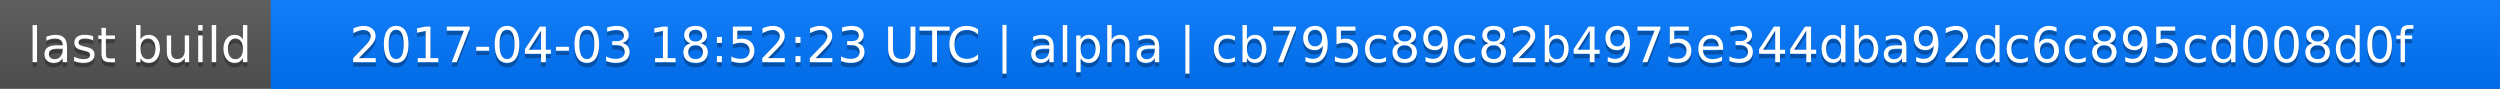
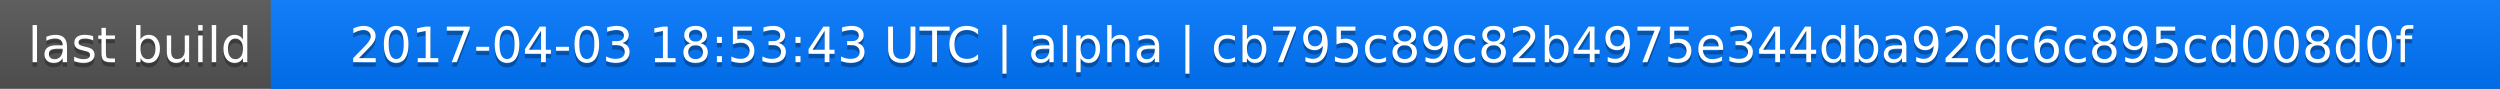
<svg xmlns="http://www.w3.org/2000/svg" width="563" height="20">
  <linearGradient id="a" x2="0" y2="100%">
    <stop offset="0" stop-color="#bbb" stop-opacity=".1" />
    <stop offset="1" stop-opacity=".1" />
  </linearGradient>
  <rect rx="0" width="563" height="20" fill="#555" />
  <rect rx="0" x="61" width="502" height="20" fill="#07f" />
  <path fill="#07f" d="M61 0h4v20h-4z" />
  <rect rx="0" width="563" height="20" fill="url(#a)" />
  <g fill="#fff" text-anchor="middle" font-family="DejaVu Sans,Verdana,Geneva,sans-serif" font-size="11">
    <text x="31.5" y="15" fill="#010101" fill-opacity=".3">last build</text>
    <text x="31.5" y="14">last build</text>
-     <text x="311" y="15" fill="#010101" fill-opacity=".3">2017-04-03 18:52:23 UTC | alpha | cb795c89c82b4975e344dba92dc6c895cd008d0f</text>
-     <text x="311" y="14">2017-04-03 18:52:23 UTC | alpha | cb795c89c82b4975e344dba92dc6c895cd008d0f</text>
+     <text x="311" y="15" fill="#010101" fill-opacity=".3">2017-04-03 18:53:43 UTC | alpha | cb795c89c82b4975e344dba92dc6c895cd008d0f</text>
+     <text x="311" y="14">2017-04-03 18:53:43 UTC | alpha | cb795c89c82b4975e344dba92dc6c895cd008d0f</text>
  </g>
</svg>
